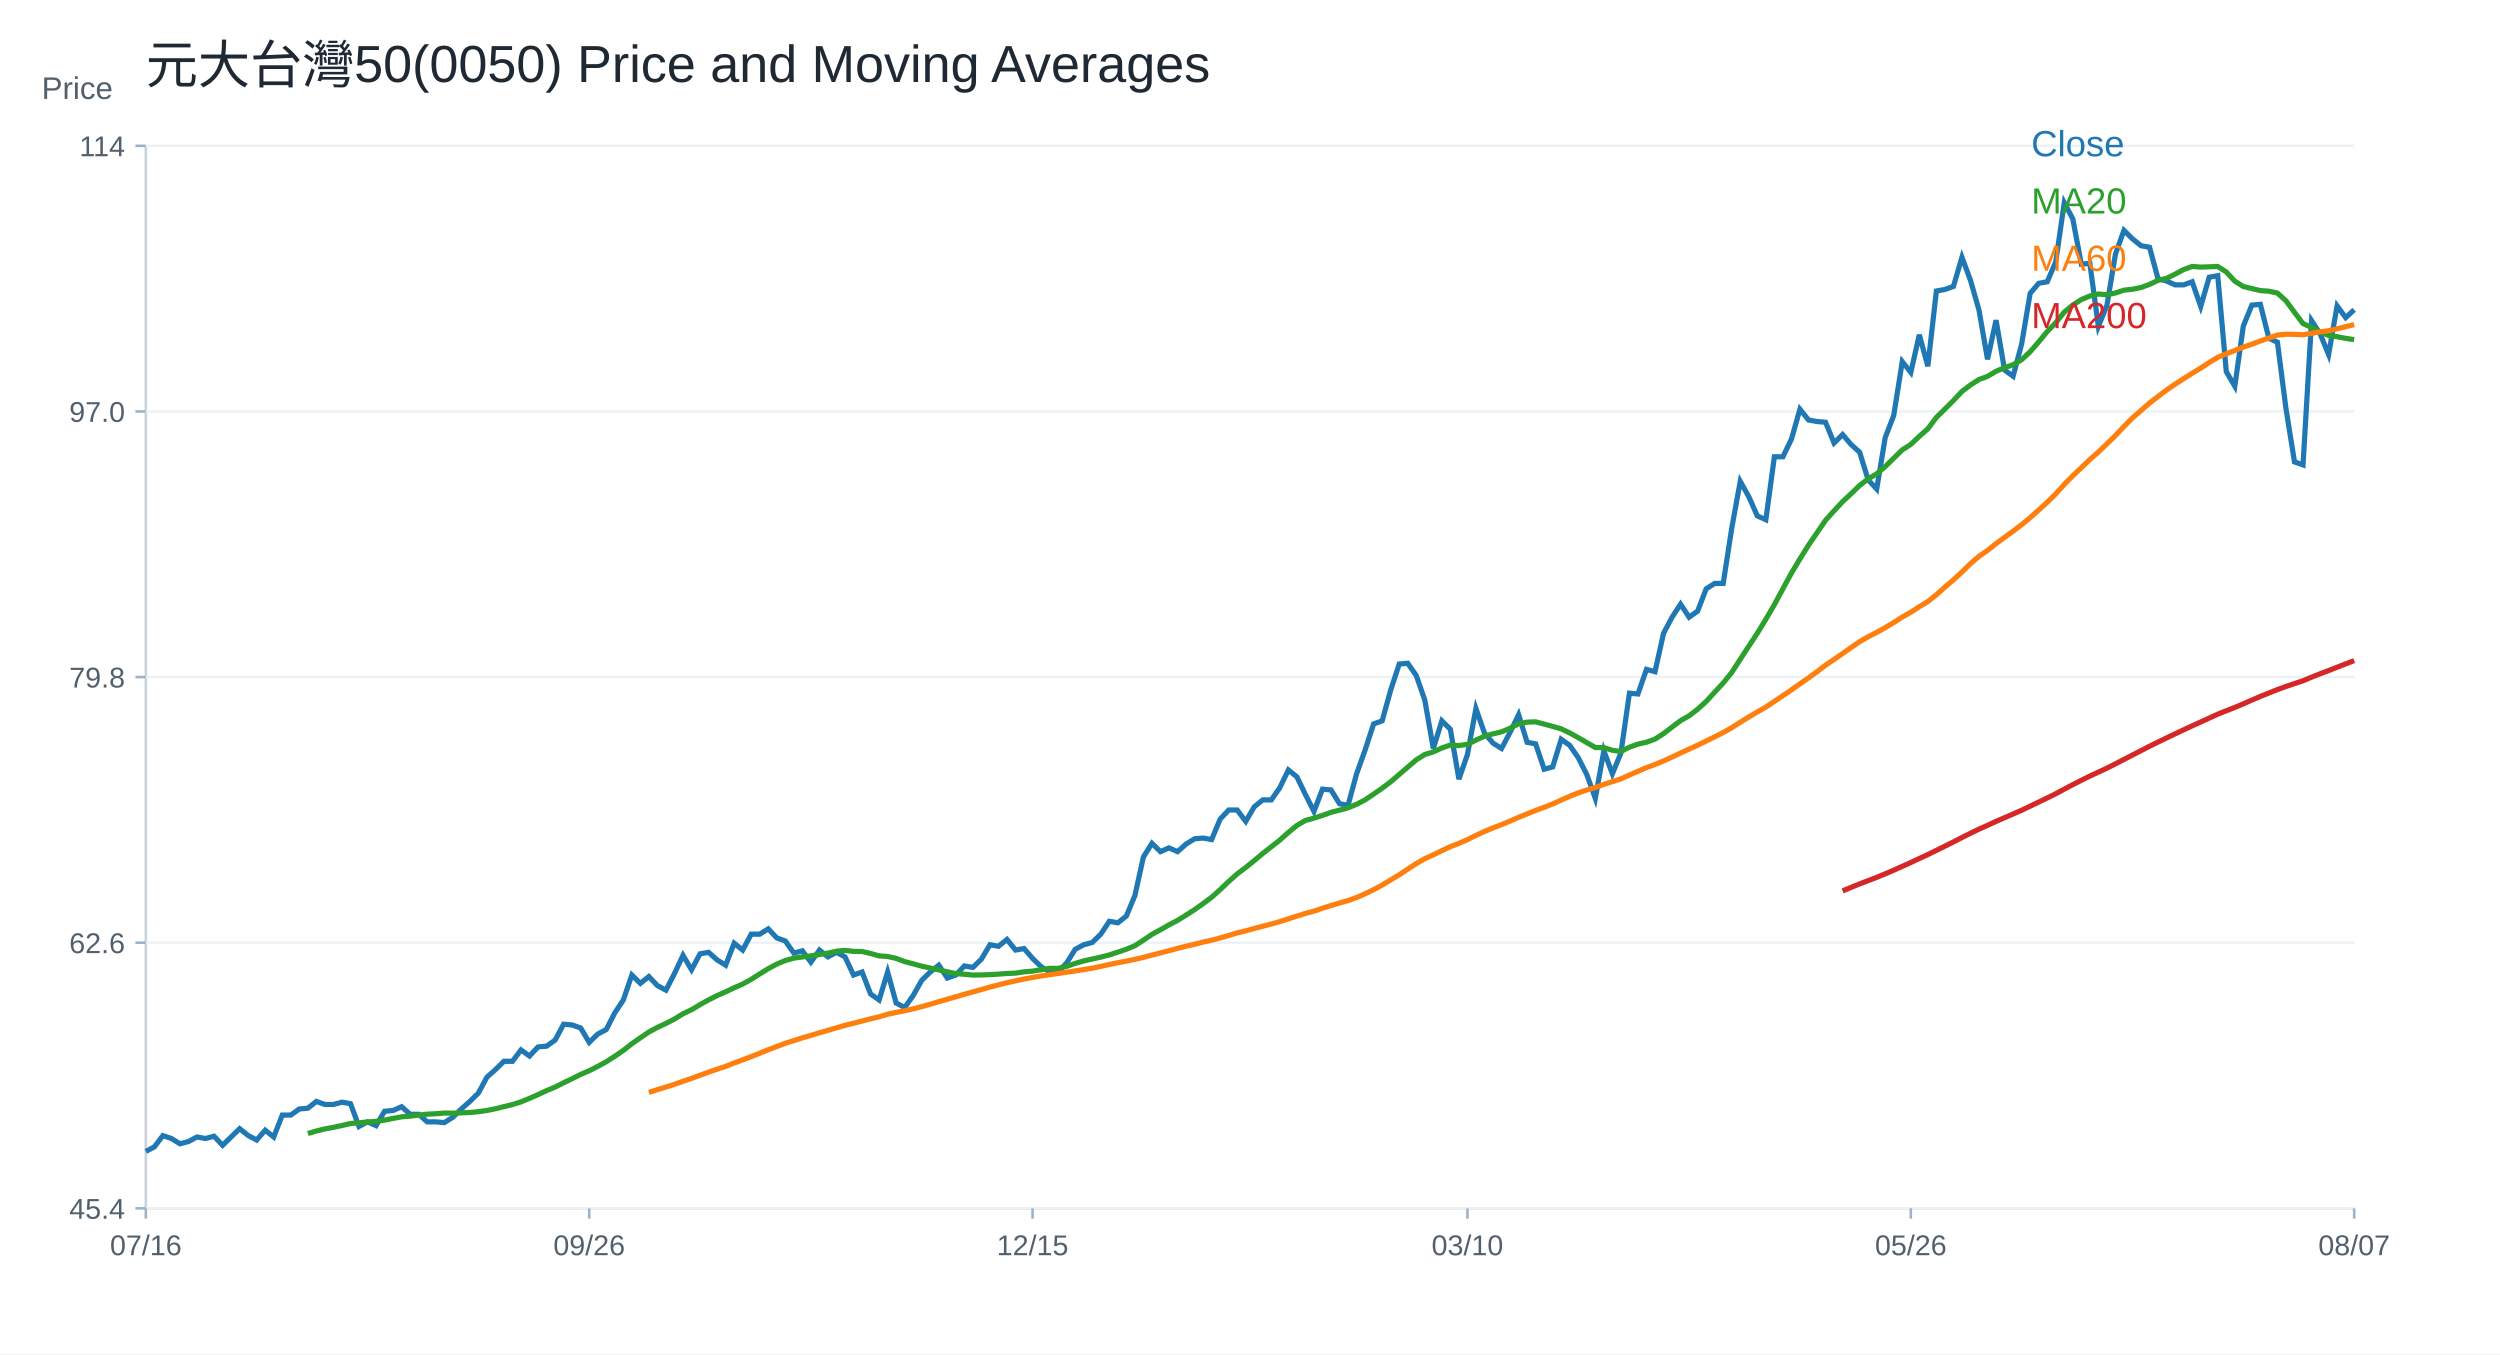
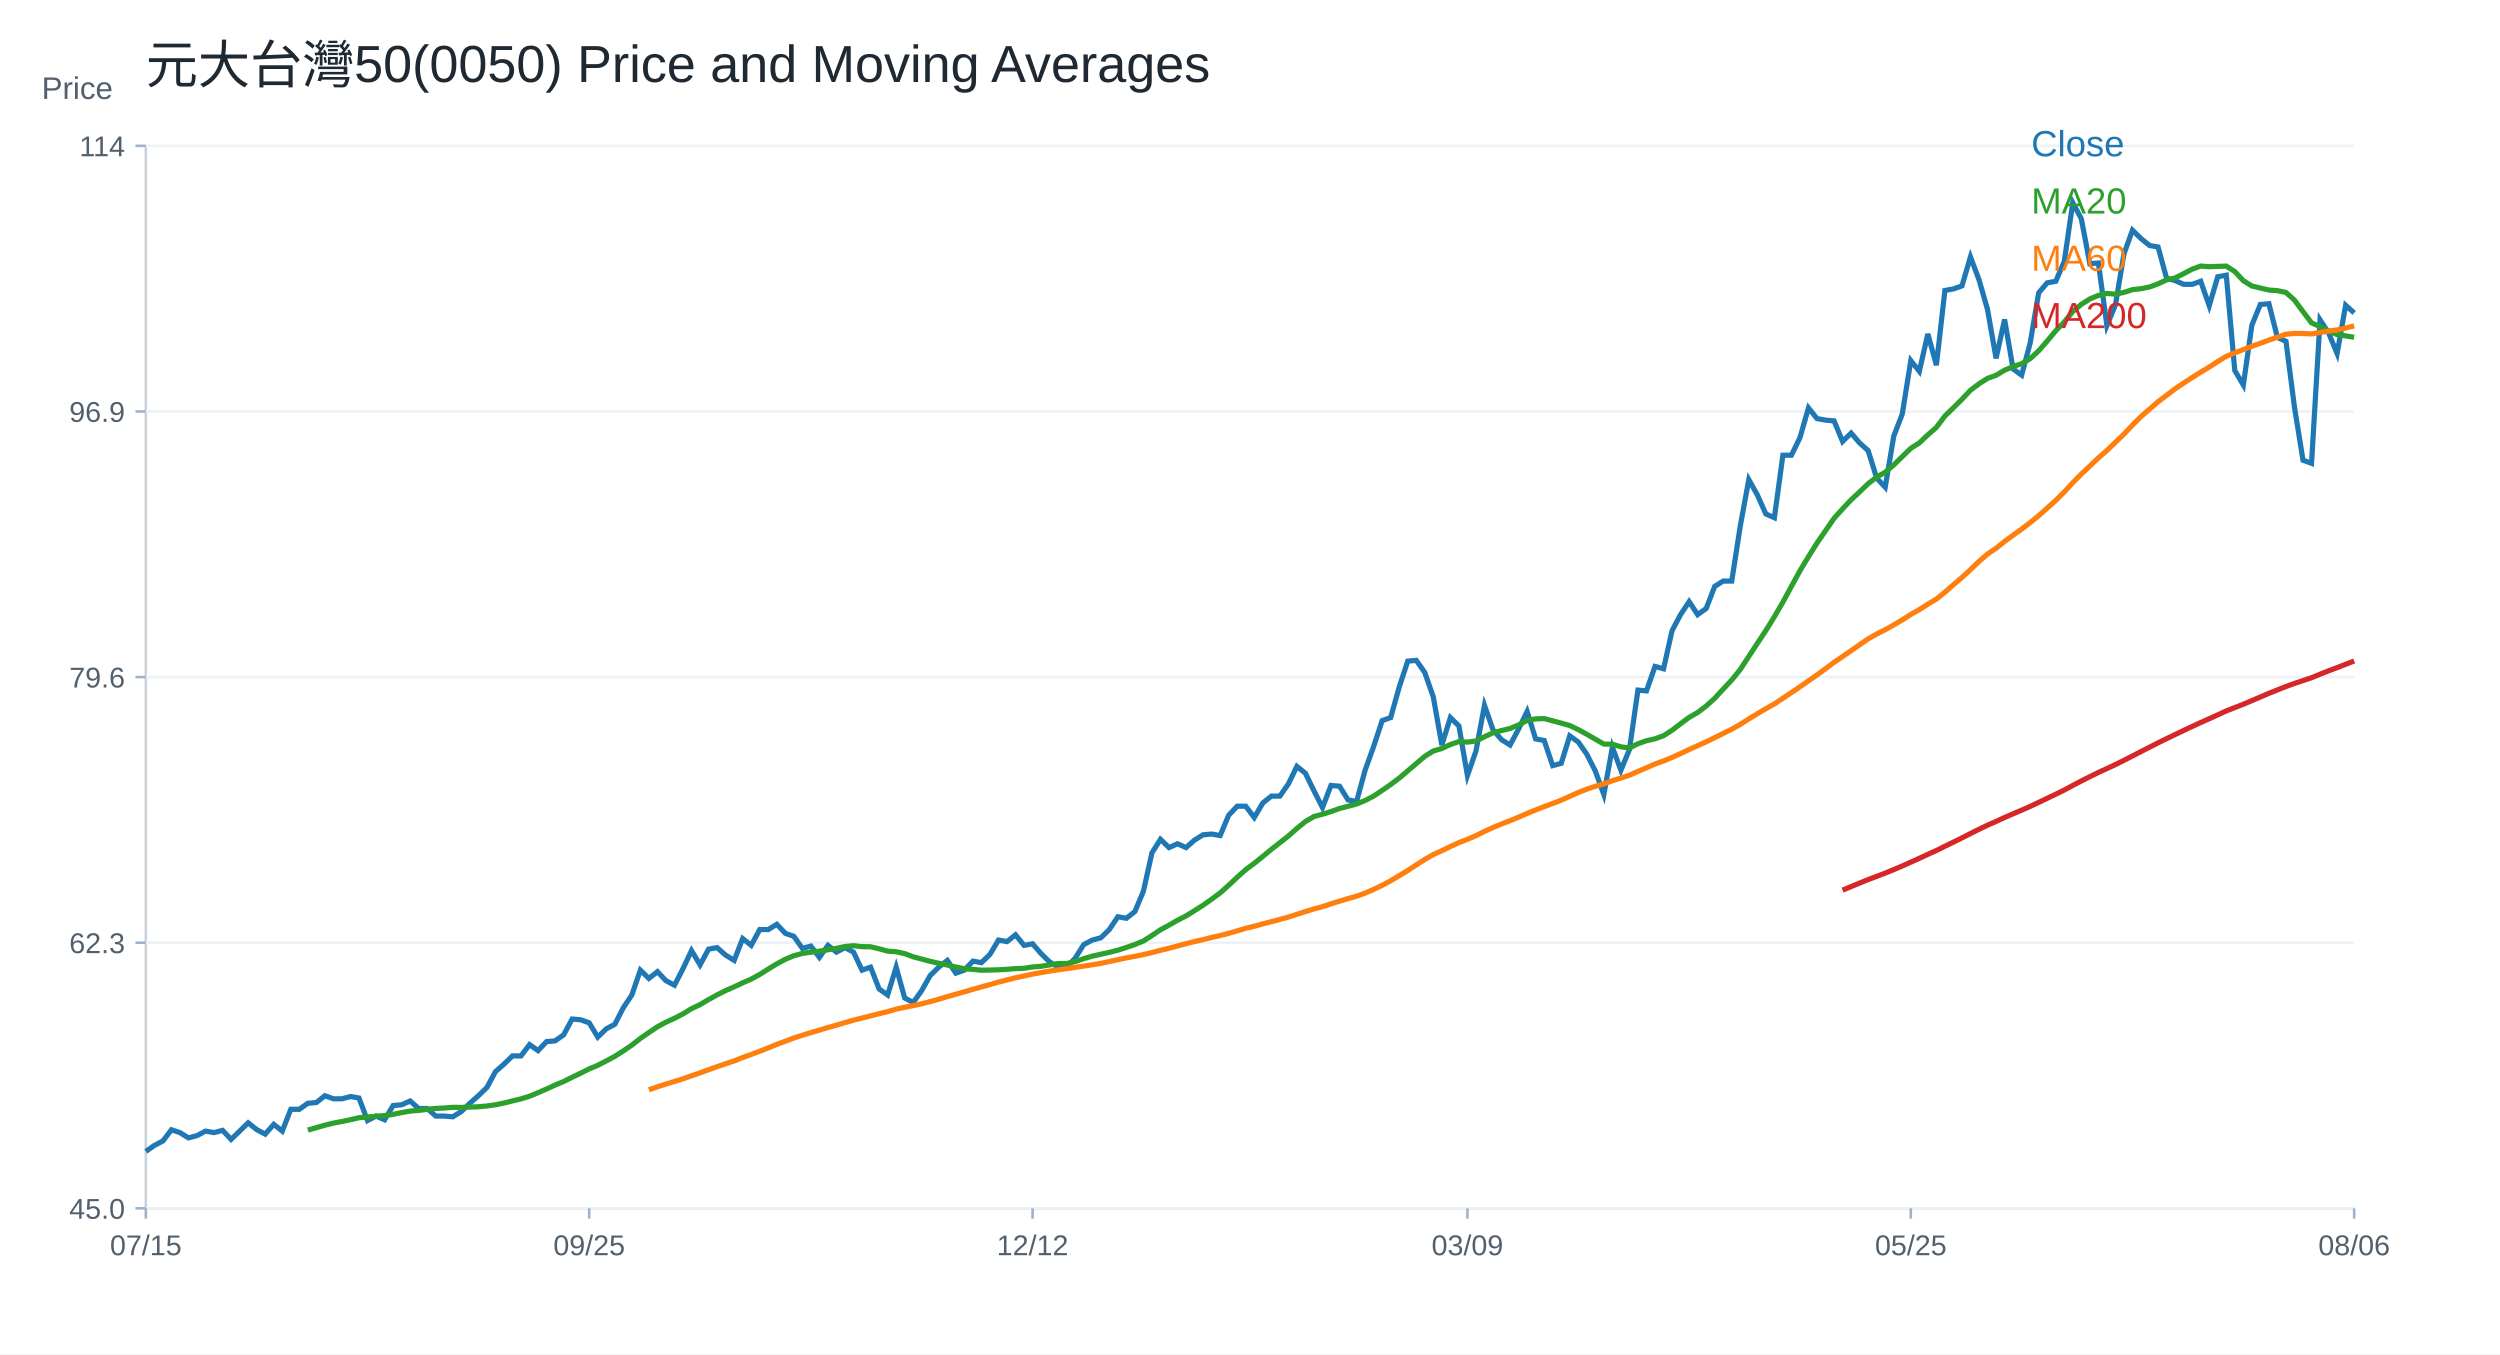
<svg xmlns="http://www.w3.org/2000/svg" width="960" height="520" viewBox="0 0 960 520">
  <rect width="100%" height="100%" fill="white" />
  <text x="56.00" y="32.00" font-size="20" font-family="Arial" fill="#1f2933" text-anchor="start">元大台灣50(0050) Price and Moving Averages</text>
  <line x1="56" y1="464" x2="904" y2="464" stroke="#cbd2d9" />
  <line x1="56" y1="56" x2="56" y2="464" stroke="#cbd2d9" />
  <text x="16.00" y="38.00" font-size="12" font-family="Arial" fill="#52606d" text-anchor="start">Price</text>
  <line x1="56" y1="464.00" x2="904" y2="464.00" stroke="#edf2f7" />
  <line x1="52" y1="464.00" x2="56" y2="464.00" stroke="#9fb3c8" />
-   <text x="48.00" y="468.00" font-size="11" font-family="Arial" fill="#52606d" text-anchor="end">45.4</text>
+   <text x="48.00" y="468.00" font-size="11" font-family="Arial" fill="#52606d" text-anchor="end">45.0</text>
  <line x1="56" y1="362.00" x2="904" y2="362.00" stroke="#edf2f7" />
  <line x1="52" y1="362.00" x2="56" y2="362.00" stroke="#9fb3c8" />
-   <text x="48.00" y="366.00" font-size="11" font-family="Arial" fill="#52606d" text-anchor="end">62.6</text>
+   <text x="48.00" y="366.00" font-size="11" font-family="Arial" fill="#52606d" text-anchor="end">62.3</text>
  <line x1="56" y1="260.00" x2="904" y2="260.00" stroke="#edf2f7" />
  <line x1="52" y1="260.00" x2="56" y2="260.00" stroke="#9fb3c8" />
-   <text x="48.00" y="264.00" font-size="11" font-family="Arial" fill="#52606d" text-anchor="end">79.8</text>
+   <text x="48.00" y="264.00" font-size="11" font-family="Arial" fill="#52606d" text-anchor="end">79.6</text>
  <line x1="56" y1="158.00" x2="904" y2="158.00" stroke="#edf2f7" />
  <line x1="52" y1="158.00" x2="56" y2="158.00" stroke="#9fb3c8" />
-   <text x="48.00" y="162.00" font-size="11" font-family="Arial" fill="#52606d" text-anchor="end">97.0</text>
+   <text x="48.00" y="162.00" font-size="11" font-family="Arial" fill="#52606d" text-anchor="end">96.9</text>
  <line x1="56" y1="56.00" x2="904" y2="56.00" stroke="#edf2f7" />
  <line x1="52" y1="56.00" x2="56" y2="56.00" stroke="#9fb3c8" />
  <text x="48.00" y="60.00" font-size="11" font-family="Arial" fill="#52606d" text-anchor="end">114</text>
  <line x1="56.00" y1="464" x2="56.00" y2="468" stroke="#9fb3c8" />
-   <text x="56.00" y="482.00" font-size="11" font-family="Arial" fill="#52606d" text-anchor="middle">07/16</text>
+   <text x="56.00" y="482.00" font-size="11" font-family="Arial" fill="#52606d" text-anchor="middle">07/15</text>
  <line x1="226.25" y1="464" x2="226.25" y2="468" stroke="#9fb3c8" />
-   <text x="226.25" y="482.00" font-size="11" font-family="Arial" fill="#52606d" text-anchor="middle">09/26</text>
+   <text x="226.25" y="482.00" font-size="11" font-family="Arial" fill="#52606d" text-anchor="middle">09/25</text>
  <line x1="396.51" y1="464" x2="396.51" y2="468" stroke="#9fb3c8" />
-   <text x="396.51" y="482.00" font-size="11" font-family="Arial" fill="#52606d" text-anchor="middle">12/15</text>
+   <text x="396.51" y="482.00" font-size="11" font-family="Arial" fill="#52606d" text-anchor="middle">12/12</text>
  <line x1="563.49" y1="464" x2="563.49" y2="468" stroke="#9fb3c8" />
-   <text x="563.49" y="482.00" font-size="11" font-family="Arial" fill="#52606d" text-anchor="middle">03/10</text>
+   <text x="563.49" y="482.00" font-size="11" font-family="Arial" fill="#52606d" text-anchor="middle">03/09</text>
  <line x1="733.75" y1="464" x2="733.75" y2="468" stroke="#9fb3c8" />
-   <text x="733.75" y="482.00" font-size="11" font-family="Arial" fill="#52606d" text-anchor="middle">05/26</text>
+   <text x="733.75" y="482.00" font-size="11" font-family="Arial" fill="#52606d" text-anchor="middle">05/25</text>
  <line x1="904.00" y1="464" x2="904.00" y2="468" stroke="#9fb3c8" />
-   <text x="904.00" y="482.00" font-size="11" font-family="Arial" fill="#52606d" text-anchor="middle">08/07</text>
-   <polyline fill="none" stroke="#1f77b4" stroke-width="2" points="56.00,442.14 59.27,440.41 62.55,436.08 65.82,437.19 69.10,439.22 72.37,438.35 75.64,436.61 78.92,437.19 82.19,436.31 85.47,439.80 88.74,436.61 92.02,433.41 95.29,436.02 98.56,437.77 101.84,433.99 105.11,436.61 108.39,428.18 111.66,428.18 114.93,425.85 118.21,425.56 121.48,422.95 124.76,424.11 128.03,424.11 131.31,423.24 134.58,423.82 137.85,432.54 141.13,430.79 144.40,432.25 147.68,426.72 150.95,426.43 154.22,424.98 157.50,427.89 160.77,427.89 164.05,430.79 167.32,430.79 170.59,431.08 173.87,429.05 177.14,425.85 180.42,422.95 183.69,419.75 186.97,413.65 190.24,410.74 193.51,407.54 196.79,407.54 200.06,403.18 203.34,405.51 206.61,402.02 209.88,401.73 213.16,399.40 216.43,393.30 219.71,393.59 222.98,394.75 226.25,400.28 229.53,397.08 232.80,395.34 236.08,388.94 239.35,384.00 242.63,374.41 245.90,377.61 249.17,374.99 252.45,378.48 255.72,380.22 259.00,373.83 262.27,366.85 265.54,372.38 268.82,366.27 272.09,365.69 275.37,368.60 278.64,370.63 281.92,362.20 285.19,364.82 288.46,358.72 291.74,358.72 295.01,356.68 298.29,360.17 301.56,361.33 304.83,365.98 308.11,365.11 311.38,369.47 314.66,364.82 317.93,367.44 321.20,365.69 324.48,367.44 327.75,374.41 331.03,373.25 334.30,381.68 337.58,384.00 340.85,373.25 344.12,385.16 347.40,386.91 350.67,382.26 353.95,376.44 357.22,373.25 360.49,370.63 363.77,375.57 367.04,374.41 370.32,370.92 373.59,371.50 376.86,368.31 380.14,362.79 383.41,363.37 386.69,360.75 389.96,364.82 393.24,364.24 396.51,368.02 399.78,371.21 403.06,373.25 406.33,373.25 409.61,369.76 412.88,364.53 416.15,362.79 419.43,361.91 422.70,358.72 425.98,353.78 429.25,354.36 432.53,351.74 435.80,343.89 439.07,329.07 442.35,323.84 445.62,327.04 448.90,325.58 452.17,327.04 455.44,324.13 458.72,322.10 461.99,321.81 465.27,322.39 468.54,314.54 471.81,311.05 475.09,311.05 478.36,315.41 481.64,309.81 484.91,307.16 488.19,307.16 491.46,302.44 494.73,295.67 498.01,298.32 501.28,305.10 504.56,311.58 507.83,303.03 511.10,303.33 514.38,308.63 517.65,309.22 520.93,297.14 524.20,288.00 527.47,277.98 530.75,276.80 534.02,265.01 537.30,254.99 540.57,254.70 543.85,259.41 547.12,268.84 550.39,287.41 553.67,276.80 556.94,280.04 560.22,299.20 563.49,289.77 566.76,272.09 570.04,281.52 573.31,285.35 576.59,287.41 579.86,281.22 583.14,274.44 586.41,285.05 589.68,285.64 592.96,295.37 596.23,294.49 599.51,283.88 602.78,286.23 606.05,290.95 609.33,297.43 612.60,306.57 615.88,288.30 619.15,297.14 622.42,289.18 625.70,266.19 628.97,266.49 632.25,257.05 635.52,257.94 638.80,243.20 642.07,237.01 645.34,232.00 648.62,237.01 651.89,234.66 655.17,226.11 658.44,224.04 661.71,224.04 664.99,202.82 668.26,184.85 671.54,190.74 674.81,198.11 678.08,199.58 681.36,175.41 684.63,175.41 687.91,168.64 691.18,157.14 694.46,161.27 697.73,161.86 701.00,162.15 704.28,170.11 707.55,166.87 710.83,170.70 714.10,173.65 717.37,184.26 720.65,187.79 723.92,168.05 727.20,159.50 730.47,138.87 733.75,142.99 737.02,128.55 740.29,140.64 743.57,111.75 746.84,111.16 750.12,109.98 753.39,98.78 756.66,107.63 759.94,119.12 763.21,137.98 766.49,122.95 769.76,142.11 773.03,144.47 776.31,132.09 779.58,112.64 782.86,108.80 786.13,108.21 789.41,100.55 792.68,77.86 795.95,84.05 799.23,101.44 802.50,101.14 805.78,125.31 809.05,117.35 812.32,97.60 815.60,88.47 818.87,91.71 822.15,94.36 825.42,94.95 828.69,107.04 831.97,107.92 835.24,109.39 838.52,109.39 841.79,108.21 845.07,117.65 848.34,106.45 851.61,105.86 854.89,142.70 858.16,148.30 861.44,125.17 864.71,117.16 867.98,116.87 871.26,129.91 874.53,131.40 877.81,156.90 881.08,177.36 884.36,178.54 887.63,123.09 890.90,128.13 894.18,136.14 897.45,117.46 900.73,121.97 904.00,118.94" />
+   <text x="904.00" y="482.00" font-size="11" font-family="Arial" fill="#52606d" text-anchor="middle">08/06</text>
+   <polyline fill="none" stroke="#1f77b4" stroke-width="2" points="56.00,442.14 59.27,439.85 62.55,438.13 65.82,433.83 69.10,434.92 72.37,436.95 75.64,436.08 78.92,434.35 82.19,434.92 85.47,434.06 88.74,437.52 92.02,434.35 95.29,431.17 98.56,433.77 101.84,435.50 105.11,431.75 108.39,434.35 111.66,425.97 114.93,425.97 118.21,423.66 121.48,423.37 124.76,420.77 128.03,421.93 131.31,421.93 134.58,421.06 137.85,421.64 141.13,430.30 144.40,428.57 147.68,430.01 150.95,424.53 154.22,424.24 157.50,422.79 160.77,425.68 164.05,425.68 167.32,428.57 170.59,428.57 173.87,428.86 177.14,426.84 180.42,423.66 183.69,420.77 186.97,417.60 190.24,411.53 193.51,408.64 196.79,405.47 200.06,405.47 203.34,401.13 206.61,403.44 209.88,399.98 213.16,399.69 216.43,397.38 219.71,391.31 222.98,391.60 226.25,392.76 229.53,398.25 232.80,395.07 236.08,393.34 239.35,386.98 242.63,382.07 245.90,372.54 249.17,375.72 252.45,373.12 255.72,376.59 259.00,378.32 262.27,371.97 265.54,365.03 268.82,370.52 272.09,364.46 275.37,363.88 278.64,366.77 281.92,368.79 285.19,360.41 288.46,363.01 291.74,356.95 295.01,356.95 298.29,354.93 301.56,358.39 304.83,359.55 308.11,364.17 311.38,363.30 314.66,367.63 317.93,363.01 321.20,365.61 324.48,363.88 327.75,365.61 331.03,372.54 334.30,371.39 337.58,379.76 340.85,382.07 344.12,371.39 347.40,383.23 350.67,384.96 353.95,380.34 357.22,374.56 360.49,371.39 363.77,368.79 367.04,373.70 370.32,372.54 373.59,369.08 376.86,369.65 380.14,366.48 383.41,360.99 386.69,361.57 389.96,358.97 393.24,363.01 396.51,362.43 399.78,366.19 403.06,369.37 406.33,371.39 409.61,371.39 412.88,367.92 416.15,362.72 419.43,360.99 422.70,360.12 425.98,356.95 429.25,352.04 432.53,352.62 435.80,350.02 439.07,342.22 442.35,327.49 445.62,322.29 448.90,325.47 452.17,324.02 455.44,325.47 458.72,322.58 461.99,320.56 465.27,320.27 468.54,320.85 471.81,313.05 475.09,309.58 478.36,309.58 481.64,313.92 484.91,308.35 488.19,305.72 491.46,305.72 494.73,301.03 498.01,294.29 501.28,296.93 504.56,303.67 507.83,310.11 511.10,301.62 514.38,301.91 517.65,307.18 520.93,307.77 524.20,295.76 527.47,286.68 530.75,276.72 534.02,275.55 537.30,263.83 540.57,253.88 543.85,253.58 547.12,258.27 550.39,267.64 553.67,286.09 556.94,275.55 560.22,278.77 563.49,297.81 566.76,288.44 570.04,270.86 573.31,280.24 576.59,284.04 579.86,286.09 583.14,279.94 586.41,273.21 589.68,283.75 592.96,284.34 596.23,294.00 599.51,293.12 602.78,282.58 606.05,284.92 609.33,289.61 612.60,296.05 615.88,305.13 619.15,286.97 622.42,295.76 625.70,287.85 628.97,265.01 632.25,265.30 635.52,255.93 638.80,256.81 642.07,242.16 645.34,236.01 648.62,231.03 651.89,236.01 655.17,233.67 658.44,225.17 661.71,223.12 664.99,223.12 668.26,202.04 671.54,184.17 674.81,190.03 678.08,197.35 681.36,198.82 684.63,174.80 687.91,174.80 691.18,168.06 694.46,156.64 697.73,160.74 701.00,161.33 704.28,161.62 707.55,169.53 710.83,166.31 714.10,170.11 717.37,173.04 720.65,183.59 723.92,187.10 727.20,167.48 730.47,158.98 733.75,138.48 737.02,142.58 740.29,128.23 743.57,140.24 746.84,111.54 750.12,110.95 753.39,109.78 756.66,98.65 759.94,107.44 763.21,118.86 766.49,137.60 769.76,122.67 773.03,141.70 776.31,144.05 779.58,131.75 782.86,112.42 786.13,108.61 789.41,108.02 792.68,100.41 795.95,77.86 799.23,84.01 802.50,101.29 805.78,100.99 809.05,125.01 812.32,117.10 815.60,97.48 818.87,88.40 822.15,91.62 825.42,94.26 828.69,94.84 831.97,106.85 835.24,107.73 838.52,109.19 841.79,109.19 845.07,108.02 848.34,117.40 851.61,106.27 854.89,105.68 858.16,142.29 861.44,147.85 864.71,124.87 867.98,116.92 871.26,116.62 874.53,129.59 877.81,131.06 881.08,156.40 884.36,176.73 887.63,177.91 890.90,122.81 894.18,127.82 897.45,135.77 900.73,117.21 904.00,120.16" />
  <text x="780.00" y="60.00" font-size="14" font-family="Arial" fill="#1f77b4" text-anchor="start">Close</text>
-   <polyline fill="none" stroke="#2ca02c" stroke-width="2" points="118.21,435.27 121.48,434.31 124.76,433.50 128.03,432.90 131.31,432.20 134.58,431.43 137.85,431.14 141.13,430.85 144.40,430.60 147.68,430.12 150.95,429.46 154.22,428.87 157.50,428.60 160.77,428.19 164.05,427.84 167.32,427.68 170.59,427.41 173.87,427.45 177.14,427.33 180.42,427.19 183.69,426.90 186.97,426.43 190.24,425.76 193.51,424.94 196.79,424.15 200.06,423.12 203.34,421.77 206.61,420.33 209.88,418.80 213.16,417.44 216.43,415.78 219.71,414.21 222.98,412.56 226.25,411.18 229.53,409.49 232.80,407.72 236.08,405.61 239.35,403.36 242.63,400.79 245.90,398.52 249.17,396.28 252.45,394.52 255.72,393.00 259.00,391.31 262.27,389.28 265.54,387.74 268.82,385.77 272.09,383.96 275.37,382.30 278.64,380.86 281.92,379.31 285.19,377.87 288.46,376.07 291.74,373.99 295.01,371.97 298.29,370.21 301.56,368.83 304.83,367.93 308.11,367.46 311.38,367.06 314.66,366.55 317.93,366.00 321.20,365.27 324.48,364.95 327.75,365.33 331.03,365.37 334.30,366.14 337.58,367.06 340.85,367.29 344.12,368.02 347.40,369.25 350.67,370.12 353.95,371.01 357.22,371.74 360.49,372.43 363.77,373.20 367.04,373.86 370.32,374.11 373.59,374.42 376.86,374.37 380.14,374.27 383.41,374.06 386.69,373.81 389.96,373.68 393.24,373.18 396.51,372.91 399.78,372.39 403.06,371.85 406.33,371.85 409.61,371.08 412.88,369.96 416.15,368.99 419.43,368.26 422.70,367.54 425.98,366.69 429.25,365.63 432.53,364.50 435.80,363.15 439.07,361.03 442.35,358.80 445.62,357.02 448.90,355.13 452.17,353.44 455.44,351.41 458.72,349.30 461.99,346.99 465.27,344.55 468.54,341.61 471.81,338.50 475.09,335.57 478.36,333.11 481.64,330.46 484.91,327.73 488.19,325.15 491.46,322.58 494.73,319.65 498.01,316.98 501.28,315.04 504.56,314.16 507.83,313.12 511.10,311.93 514.38,311.09 517.65,310.20 520.93,308.85 524.20,307.14 527.47,304.95 530.75,302.67 534.02,300.20 537.30,297.39 540.57,294.57 543.85,291.77 547.12,289.73 550.39,288.74 553.67,287.22 556.94,286.10 560.22,286.28 563.49,285.85 566.76,284.20 570.04,282.70 573.31,281.81 576.59,281.02 579.86,279.65 583.14,277.91 586.41,277.30 589.68,277.19 592.96,278.05 596.23,278.94 599.51,279.88 602.78,281.44 606.05,283.26 609.33,285.16 612.60,287.04 615.88,287.09 619.15,288.11 622.42,288.56 625.70,286.91 628.97,285.75 632.25,285.00 635.52,283.82 638.80,281.71 642.07,279.19 645.34,276.73 648.62,274.86 651.89,272.34 655.17,269.36 658.44,265.79 661.71,262.27 664.99,258.22 668.26,253.15 671.54,248.14 674.81,243.17 678.08,237.82 681.36,232.18 684.63,226.09 687.91,220.07 691.18,214.61 694.46,209.35 697.73,204.59 701.00,199.80 704.28,196.15 707.55,192.64 710.83,189.58 714.10,186.41 717.37,183.89 720.65,181.97 723.92,179.17 727.20,175.94 730.47,172.75 733.75,170.65 737.02,167.54 740.29,164.67 743.57,160.28 746.84,157.07 750.12,153.80 753.39,150.30 756.66,147.83 759.94,145.72 763.21,144.53 766.49,142.57 769.76,141.17 773.03,140.05 776.31,138.12 779.58,135.06 782.86,131.29 786.13,127.31 789.41,123.94 792.68,119.86 795.95,117.12 799.23,115.04 802.50,113.67 805.78,112.90 809.05,113.18 812.32,112.50 815.60,111.43 818.87,111.07 822.15,110.41 825.42,109.20 828.69,107.65 831.97,106.90 835.24,105.27 838.52,103.51 841.79,102.32 845.07,102.57 848.34,102.45 851.61,102.33 854.89,104.44 858.16,107.96 861.44,110.02 864.71,110.81 867.98,111.59 871.26,111.82 874.53,112.53 877.81,115.49 881.08,119.93 884.36,124.28 887.63,125.71 890.90,127.37 894.18,128.83 897.45,129.30 900.73,129.93 904.00,130.41" />
+   <polyline fill="none" stroke="#2ca02c" stroke-width="2" points="118.21,433.96 121.48,433.02 124.76,432.07 128.03,431.26 131.31,430.66 134.58,429.97 137.85,429.21 141.13,428.92 144.40,428.63 147.68,428.38 150.95,427.91 154.22,427.24 157.50,426.66 160.77,426.39 164.05,425.99 167.32,425.64 170.59,425.48 173.87,425.21 177.14,425.25 180.42,425.13 183.69,424.99 186.97,424.70 190.24,424.24 193.51,423.57 196.79,422.75 200.06,421.97 203.34,420.95 206.61,419.60 209.88,418.17 213.16,416.66 216.43,415.30 219.71,413.65 222.98,412.09 226.25,410.45 229.53,409.08 232.80,407.40 236.08,405.64 239.35,403.55 242.63,401.31 245.90,398.75 249.17,396.50 252.45,394.27 255.72,392.53 259.00,391.01 262.27,389.34 265.54,387.31 268.82,385.78 272.09,383.83 275.37,382.03 278.64,380.38 281.92,378.95 285.19,377.41 288.46,375.98 291.74,374.19 295.01,372.12 298.29,370.12 301.56,368.37 304.83,367.00 308.11,366.10 311.38,365.64 314.66,365.24 317.93,364.73 321.20,364.18 324.48,363.46 327.75,363.14 331.03,363.52 334.30,363.56 337.58,364.33 340.85,365.24 344.12,365.47 347.40,366.19 350.67,367.42 353.95,368.28 357.22,369.16 360.49,369.89 363.77,370.58 367.04,371.34 370.32,371.99 373.59,372.24 376.86,372.56 380.14,372.50 383.41,372.40 386.69,372.20 389.96,371.95 393.24,371.82 396.51,371.32 399.78,371.06 403.06,370.54 406.33,370.00 409.61,370.00 412.88,369.24 416.15,368.12 419.43,367.16 422.70,366.43 425.98,365.71 429.25,364.88 432.53,363.82 435.80,362.69 439.07,361.35 442.35,359.24 445.62,357.03 448.90,355.26 452.17,353.38 455.44,351.71 458.72,349.68 461.99,347.59 465.27,345.29 468.54,342.87 471.81,339.95 475.09,336.86 478.36,333.94 481.64,331.50 484.91,328.87 488.19,326.15 491.46,323.59 494.73,321.04 498.01,318.12 501.28,315.47 504.56,313.54 507.83,312.67 511.10,311.64 514.38,310.46 517.65,309.62 520.93,308.73 524.20,307.39 527.47,305.70 530.75,303.52 534.02,301.26 537.30,298.80 540.57,296.01 543.85,293.21 547.12,290.43 550.39,288.39 553.67,287.41 556.94,285.90 560.22,284.79 563.49,284.97 566.76,284.54 570.04,282.90 573.31,281.41 576.59,280.53 579.86,279.74 583.14,278.38 586.41,276.65 589.68,276.05 592.96,275.93 596.23,276.79 599.51,277.67 602.78,278.61 606.05,280.16 609.33,281.96 612.60,283.85 615.88,285.73 619.15,285.77 622.42,286.78 625.70,287.24 628.97,285.59 632.25,284.44 635.52,283.69 638.80,282.52 642.07,280.43 645.34,277.92 648.62,275.48 651.89,273.62 655.17,271.11 658.44,268.15 661.71,264.61 664.99,261.11 668.26,257.08 671.54,252.05 674.81,247.07 678.08,242.13 681.36,236.82 684.63,231.21 687.91,225.16 691.18,219.17 694.46,213.75 697.73,208.52 701.00,203.79 704.28,199.04 707.55,195.40 710.83,191.92 714.10,188.87 717.37,185.72 720.65,183.22 723.92,181.32 727.20,178.53 730.47,175.33 733.75,172.15 737.02,170.07 740.29,166.98 743.57,164.12 746.84,159.76 750.12,156.57 753.39,153.32 756.66,149.85 759.94,147.39 763.21,145.29 766.49,144.11 769.76,142.16 773.03,140.77 776.31,139.65 779.58,137.74 782.86,134.70 786.13,130.96 789.41,127.00 792.68,123.65 795.95,119.59 799.23,116.87 802.50,114.80 805.78,113.44 809.05,112.68 812.32,112.96 815.60,112.28 818.87,111.22 822.15,110.86 825.42,110.21 828.69,109.00 831.97,107.47 835.24,106.72 838.52,105.09 841.79,103.35 845.07,102.17 848.34,102.41 851.61,102.30 854.89,102.18 858.16,104.27 861.44,107.77 864.71,109.82 867.98,110.60 871.26,111.38 874.53,111.61 877.81,112.31 881.08,115.25 884.36,119.67 887.63,123.98 890.90,125.41 894.18,127.06 897.45,128.51 900.73,128.98 904.00,129.53" />
  <text x="780.00" y="82.00" font-size="14" font-family="Arial" fill="#2ca02c" text-anchor="start">MA20</text>
-   <polyline fill="none" stroke="#ff7f0e" stroke-width="2" points="249.17,419.48 252.45,418.42 255.72,417.42 259.00,416.38 262.27,415.21 265.54,414.10 268.82,412.89 272.09,411.71 275.37,410.57 278.64,409.48 281.92,408.18 285.19,406.99 288.46,405.74 291.74,404.45 295.01,403.10 298.29,401.87 301.56,400.62 304.83,399.58 308.11,398.53 311.38,397.59 314.66,396.58 317.93,395.65 321.20,394.68 324.48,393.73 327.75,392.92 331.03,392.08 334.30,391.23 337.58,390.45 340.85,389.47 344.12,388.77 347.40,388.11 350.67,387.40 353.95,386.54 357.22,385.63 360.49,384.63 363.77,383.71 367.04,382.77 370.32,381.80 373.59,380.89 376.86,379.98 380.14,379.03 383.41,378.19 386.69,377.36 389.96,376.65 393.24,375.93 396.51,375.34 399.78,374.77 403.06,374.29 406.33,373.81 409.61,373.32 412.88,372.84 416.15,372.33 419.43,371.78 422.70,371.09 425.98,370.37 429.25,369.68 432.53,369.06 435.80,368.39 439.07,367.64 442.35,366.74 445.62,365.94 448.90,365.06 452.17,364.18 455.44,363.35 458.72,362.60 461.99,361.76 465.27,361.03 468.54,360.17 471.81,359.22 475.09,358.22 478.36,357.44 481.64,356.53 484.91,355.67 488.19,354.81 491.46,353.90 494.73,352.83 498.01,351.78 501.28,350.76 504.56,349.87 507.83,348.76 511.10,347.74 514.38,346.76 517.65,345.82 520.93,344.65 524.20,343.21 527.47,341.62 530.75,339.87 534.02,337.89 537.30,335.92 540.57,333.74 543.85,331.62 547.12,329.73 550.39,328.24 553.67,326.64 556.94,325.13 560.22,323.85 563.49,322.44 566.76,320.79 570.04,319.29 573.31,317.91 576.59,316.66 579.86,315.29 583.14,313.85 586.41,312.52 589.68,311.21 592.96,310.00 596.23,308.72 599.51,307.23 602.78,305.78 606.05,304.47 609.33,303.35 612.60,302.41 615.88,301.18 619.15,300.16 622.42,299.08 625.70,297.61 628.97,296.19 632.25,294.74 635.52,293.56 638.80,292.21 642.07,290.71 645.34,289.15 648.62,287.65 651.89,286.16 655.17,284.56 658.44,282.93 661.71,281.29 664.99,279.43 668.26,277.33 671.54,275.32 674.81,273.37 678.08,271.53 681.36,269.34 684.63,267.14 687.91,264.91 691.18,262.60 694.46,260.32 697.73,257.93 701.00,255.44 704.28,253.22 707.55,250.95 710.83,248.65 714.10,246.39 717.37,244.51 720.65,242.84 723.92,241.01 727.20,239.05 730.47,236.95 733.75,235.08 737.02,232.98 740.29,231.00 743.57,228.38 746.84,225.44 750.12,222.66 753.39,219.64 756.66,216.45 759.94,213.61 763.21,211.37 766.49,208.73 769.76,206.34 773.03,203.96 776.31,201.47 779.58,198.78 782.86,195.84 786.13,192.88 789.41,189.63 792.68,186.02 795.95,182.69 799.23,179.61 802.50,176.45 805.78,173.58 809.05,170.43 812.32,167.25 815.60,163.77 818.87,160.48 822.15,157.62 825.42,154.76 828.69,152.26 831.97,149.76 835.24,147.53 838.52,145.40 841.79,143.34 845.07,141.35 848.34,139.21 851.61,137.21 854.89,135.85 858.16,134.59 861.44,133.29 864.71,132.17 867.98,130.93 871.26,129.80 874.53,128.66 877.81,128.35 881.08,128.39 884.36,128.55 887.63,127.98 890.90,127.43 894.18,127.00 897.45,126.26 900.73,125.46 904.00,124.66" />
+   <polyline fill="none" stroke="#ff7f0e" stroke-width="2" points="249.17,418.48 252.45,417.33 255.72,416.28 259.00,415.28 262.27,414.25 265.54,413.09 268.82,411.98 272.09,410.78 275.37,409.61 278.64,408.47 281.92,407.39 285.19,406.10 288.46,404.91 291.74,403.68 295.01,402.40 298.29,401.05 301.56,399.83 304.83,398.58 308.11,397.55 311.38,396.51 314.66,395.57 317.93,394.57 321.20,393.65 324.48,392.68 327.75,391.74 331.03,390.93 334.30,390.10 337.58,389.25 340.85,388.48 344.12,387.50 347.40,386.81 350.67,386.16 353.95,385.45 357.22,384.60 360.49,383.70 363.77,382.70 367.04,381.78 370.32,380.85 373.59,379.88 376.86,378.98 380.14,378.08 383.41,377.13 386.69,376.30 389.96,375.47 393.24,374.77 396.51,374.05 399.78,373.47 403.06,372.90 406.33,372.42 409.61,371.95 412.88,371.46 416.15,370.98 419.43,370.47 422.70,369.93 425.98,369.24 429.25,368.52 432.53,367.84 435.80,367.23 439.07,366.56 442.35,365.81 445.62,364.92 448.90,364.13 452.17,363.25 455.44,362.37 458.72,361.55 461.99,360.81 465.27,359.97 468.54,359.24 471.81,358.40 475.09,357.44 478.36,356.46 481.64,355.68 484.91,354.77 488.19,353.92 491.46,353.06 494.73,352.16 498.01,351.10 501.28,350.05 504.56,349.04 507.83,348.16 511.10,347.06 514.38,346.04 517.65,345.07 520.93,344.13 524.20,342.97 527.47,341.53 530.75,339.96 534.02,338.22 537.30,336.25 540.57,334.29 543.85,332.13 547.12,330.02 550.39,328.14 553.67,326.67 556.94,325.07 560.22,323.57 563.49,322.30 566.76,320.90 570.04,319.26 573.31,317.77 576.59,316.40 579.86,315.15 583.14,313.79 586.41,312.36 589.68,311.04 592.96,309.74 596.23,308.54 599.51,307.27 602.78,305.79 606.05,304.34 609.33,303.04 612.60,301.93 615.88,301.00 619.15,299.78 622.42,298.76 625.70,297.69 628.97,296.23 632.25,294.82 635.52,293.38 638.80,292.20 642.07,290.86 645.34,289.37 648.62,287.82 651.89,286.33 655.17,284.85 658.44,283.26 661.71,281.64 664.99,280.01 668.26,278.16 671.54,276.07 674.81,274.08 678.08,272.14 681.36,270.31 684.63,268.13 687.91,265.95 691.18,263.73 694.46,261.44 697.73,259.17 701.00,256.80 704.28,254.32 707.55,252.12 710.83,249.86 714.10,247.57 717.37,245.33 720.65,243.46 723.92,241.80 727.20,239.98 730.47,238.04 733.75,235.95 737.02,234.09 740.29,232.00 743.57,230.04 746.84,227.43 750.12,224.52 753.39,221.75 756.66,218.75 759.94,215.58 763.21,212.75 766.49,210.53 769.76,207.90 773.03,205.53 776.31,203.16 779.58,200.69 782.86,198.01 786.13,195.10 789.41,192.16 792.68,188.93 795.95,185.34 799.23,182.03 802.50,178.97 805.78,175.83 809.05,172.98 812.32,169.84 815.60,166.69 818.87,163.23 822.15,159.96 825.42,157.11 828.69,154.27 831.97,151.79 835.24,149.30 838.52,147.09 841.79,144.97 845.07,142.92 848.34,140.95 851.61,138.82 854.89,136.83 858.16,135.49 861.44,134.23 864.71,132.95 867.98,131.82 871.26,130.60 874.53,129.47 877.81,128.34 881.08,128.04 884.36,128.07 887.63,128.23 890.90,127.67 894.18,127.12 897.45,126.69 900.73,125.95 904.00,125.13" />
  <text x="780.00" y="104.00" font-size="14" font-family="Arial" fill="#ff7f0e" text-anchor="start">MA60</text>
-   <polyline fill="none" stroke="#d62728" stroke-width="2" points="707.55,342.11 710.83,340.75 714.10,339.42 717.37,338.16 720.65,336.91 723.92,335.55 727.20,334.16 730.47,332.67 733.75,331.20 737.02,329.66 740.29,328.16 743.57,326.54 746.84,324.93 750.12,323.30 753.39,321.60 756.66,319.97 759.94,318.38 763.21,316.93 766.49,315.41 769.76,313.99 773.03,312.58 776.31,311.13 779.58,309.57 782.86,308.00 786.13,306.42 789.41,304.80 792.68,303.03 795.95,301.30 799.23,299.64 802.50,298.01 805.78,296.51 809.05,294.97 812.32,293.32 815.60,291.62 818.87,289.93 822.15,288.25 825.42,286.56 828.69,284.95 831.97,283.36 835.24,281.80 838.52,280.25 841.79,278.72 845.07,277.25 848.34,275.75 851.61,274.24 854.89,272.94 858.16,271.65 861.44,270.27 864.71,268.84 867.98,267.43 871.26,266.11 874.53,264.80 877.81,263.61 881.08,262.50 884.36,261.41 887.63,260.04 890.90,258.74 894.18,257.50 897.45,256.22 900.73,254.94 904.00,253.66" />
+   <polyline fill="none" stroke="#d62728" stroke-width="2" points="707.55,341.82 710.83,340.44 714.10,339.09 717.37,337.77 720.65,336.52 723.92,335.28 727.20,333.93 730.47,332.54 733.75,331.07 737.02,329.60 740.29,328.07 743.57,326.59 746.84,324.97 750.12,323.37 753.39,321.75 756.66,320.07 759.94,318.45 763.21,316.87 766.49,315.43 769.76,313.91 773.03,312.50 776.31,311.11 779.58,309.66 782.86,308.11 786.13,306.55 789.41,304.98 792.68,303.37 795.95,301.61 799.23,299.89 802.50,298.25 805.78,296.63 809.05,295.13 812.32,293.60 815.60,291.96 818.87,290.28 822.15,288.59 825.42,286.92 828.69,285.25 831.97,283.65 835.24,282.07 838.52,280.51 841.79,278.97 845.07,277.45 848.34,276.00 851.61,274.50 854.89,273.00 858.16,271.71 861.44,270.43 864.71,269.05 867.98,267.64 871.26,266.24 874.53,264.93 877.81,263.63 881.08,262.44 884.36,261.34 887.63,260.25 890.90,258.90 894.18,257.60 897.45,256.37 900.73,255.09 904.00,253.82" />
  <text x="780.00" y="126.00" font-size="14" font-family="Arial" fill="#d62728" text-anchor="start">MA200</text>
</svg>
